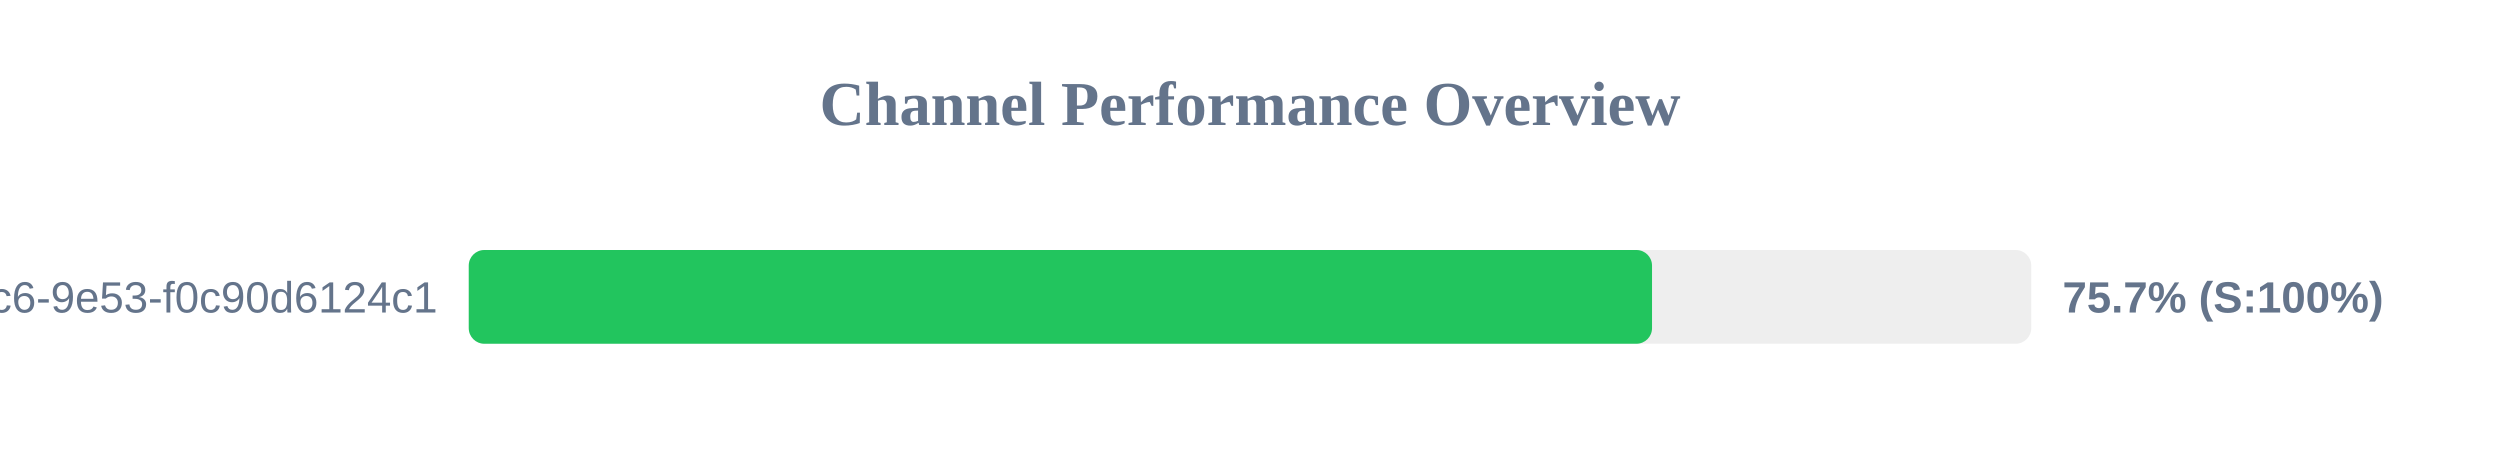
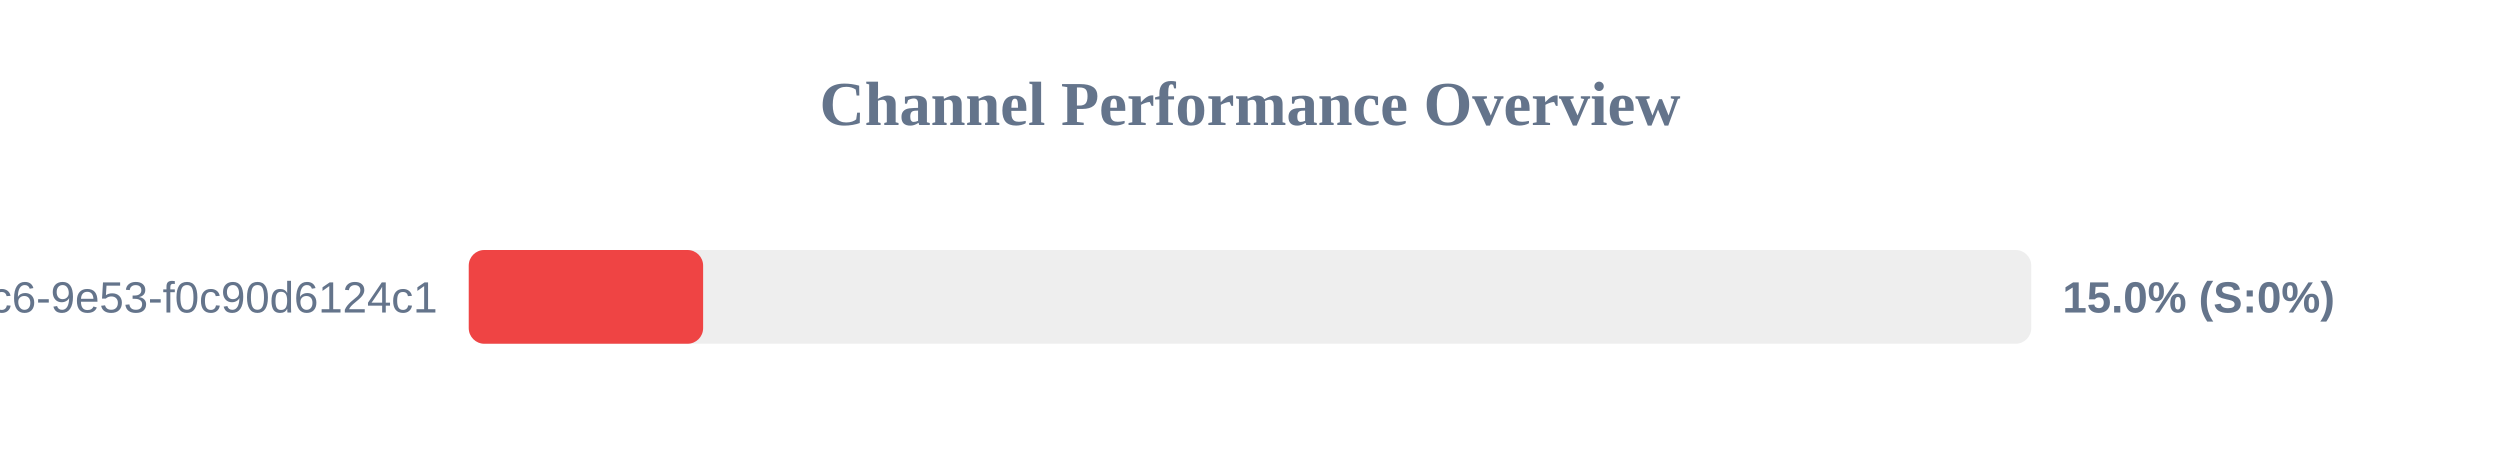
<svg xmlns="http://www.w3.org/2000/svg" width="800" height="150" version="1.1">
  <style>
        .row { font: 14px Arial; fill: #64748b; }
        .score { font: bold 14px Arial; fill: #64748b; }
    </style>
  <text x="400" y="40" text-anchor="middle" font-size="20px" font-weight="bold" fill="#64748b">Channel Performance Overview</text>
  <rect x="150" y="80" width="500" height="30" fill="#eee" rx="5" />
-   <rect x="150" y="80" width="378.65" height="30" fill="#22c55e" rx="5" />
+   <rect x="150" y="80" width="75.0" height="30" fill="#ef4444" rx="5" />
  <text x="140" y="100" text-anchor="end" class="row">?uuid=4685eb2a-5ddb-4dc6-9e53-f0c90d6124c1</text>
-   <text x="660" y="100" text-anchor="start" class="score">75.7% (S:100%)</text>
+   <text x="660" y="100" text-anchor="start" class="score">15.0% (S:0%)</text>
</svg>
